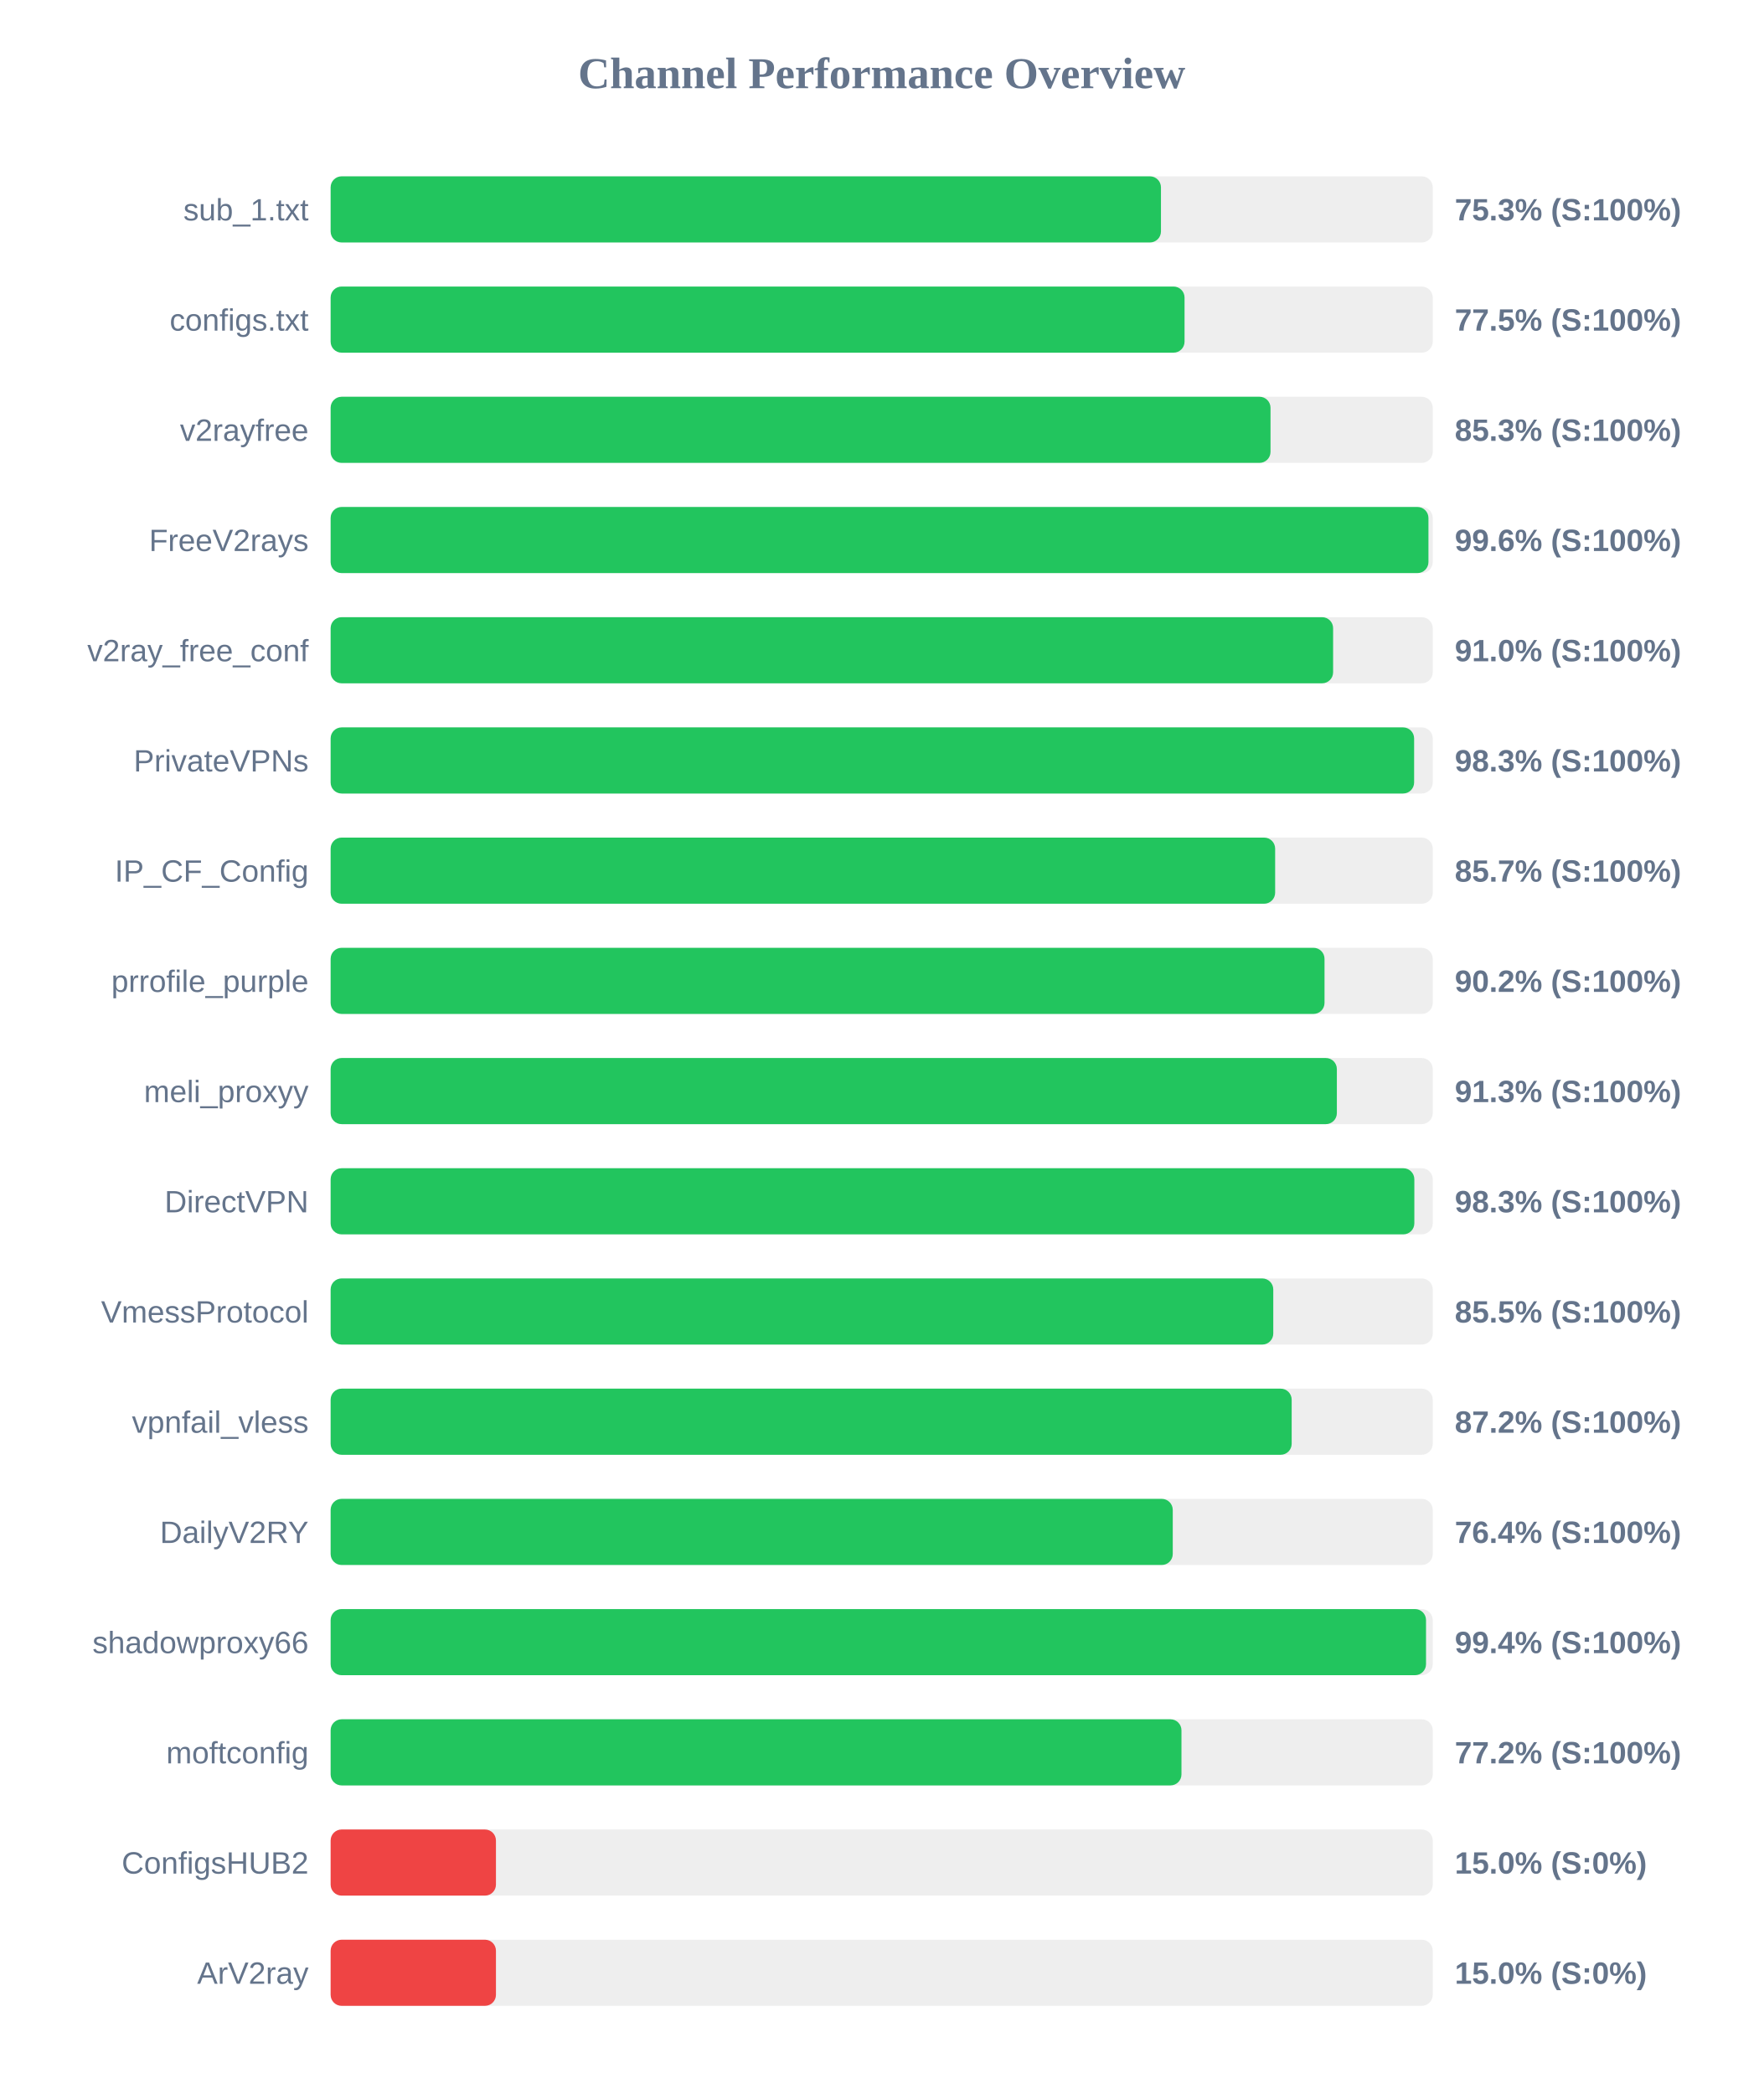
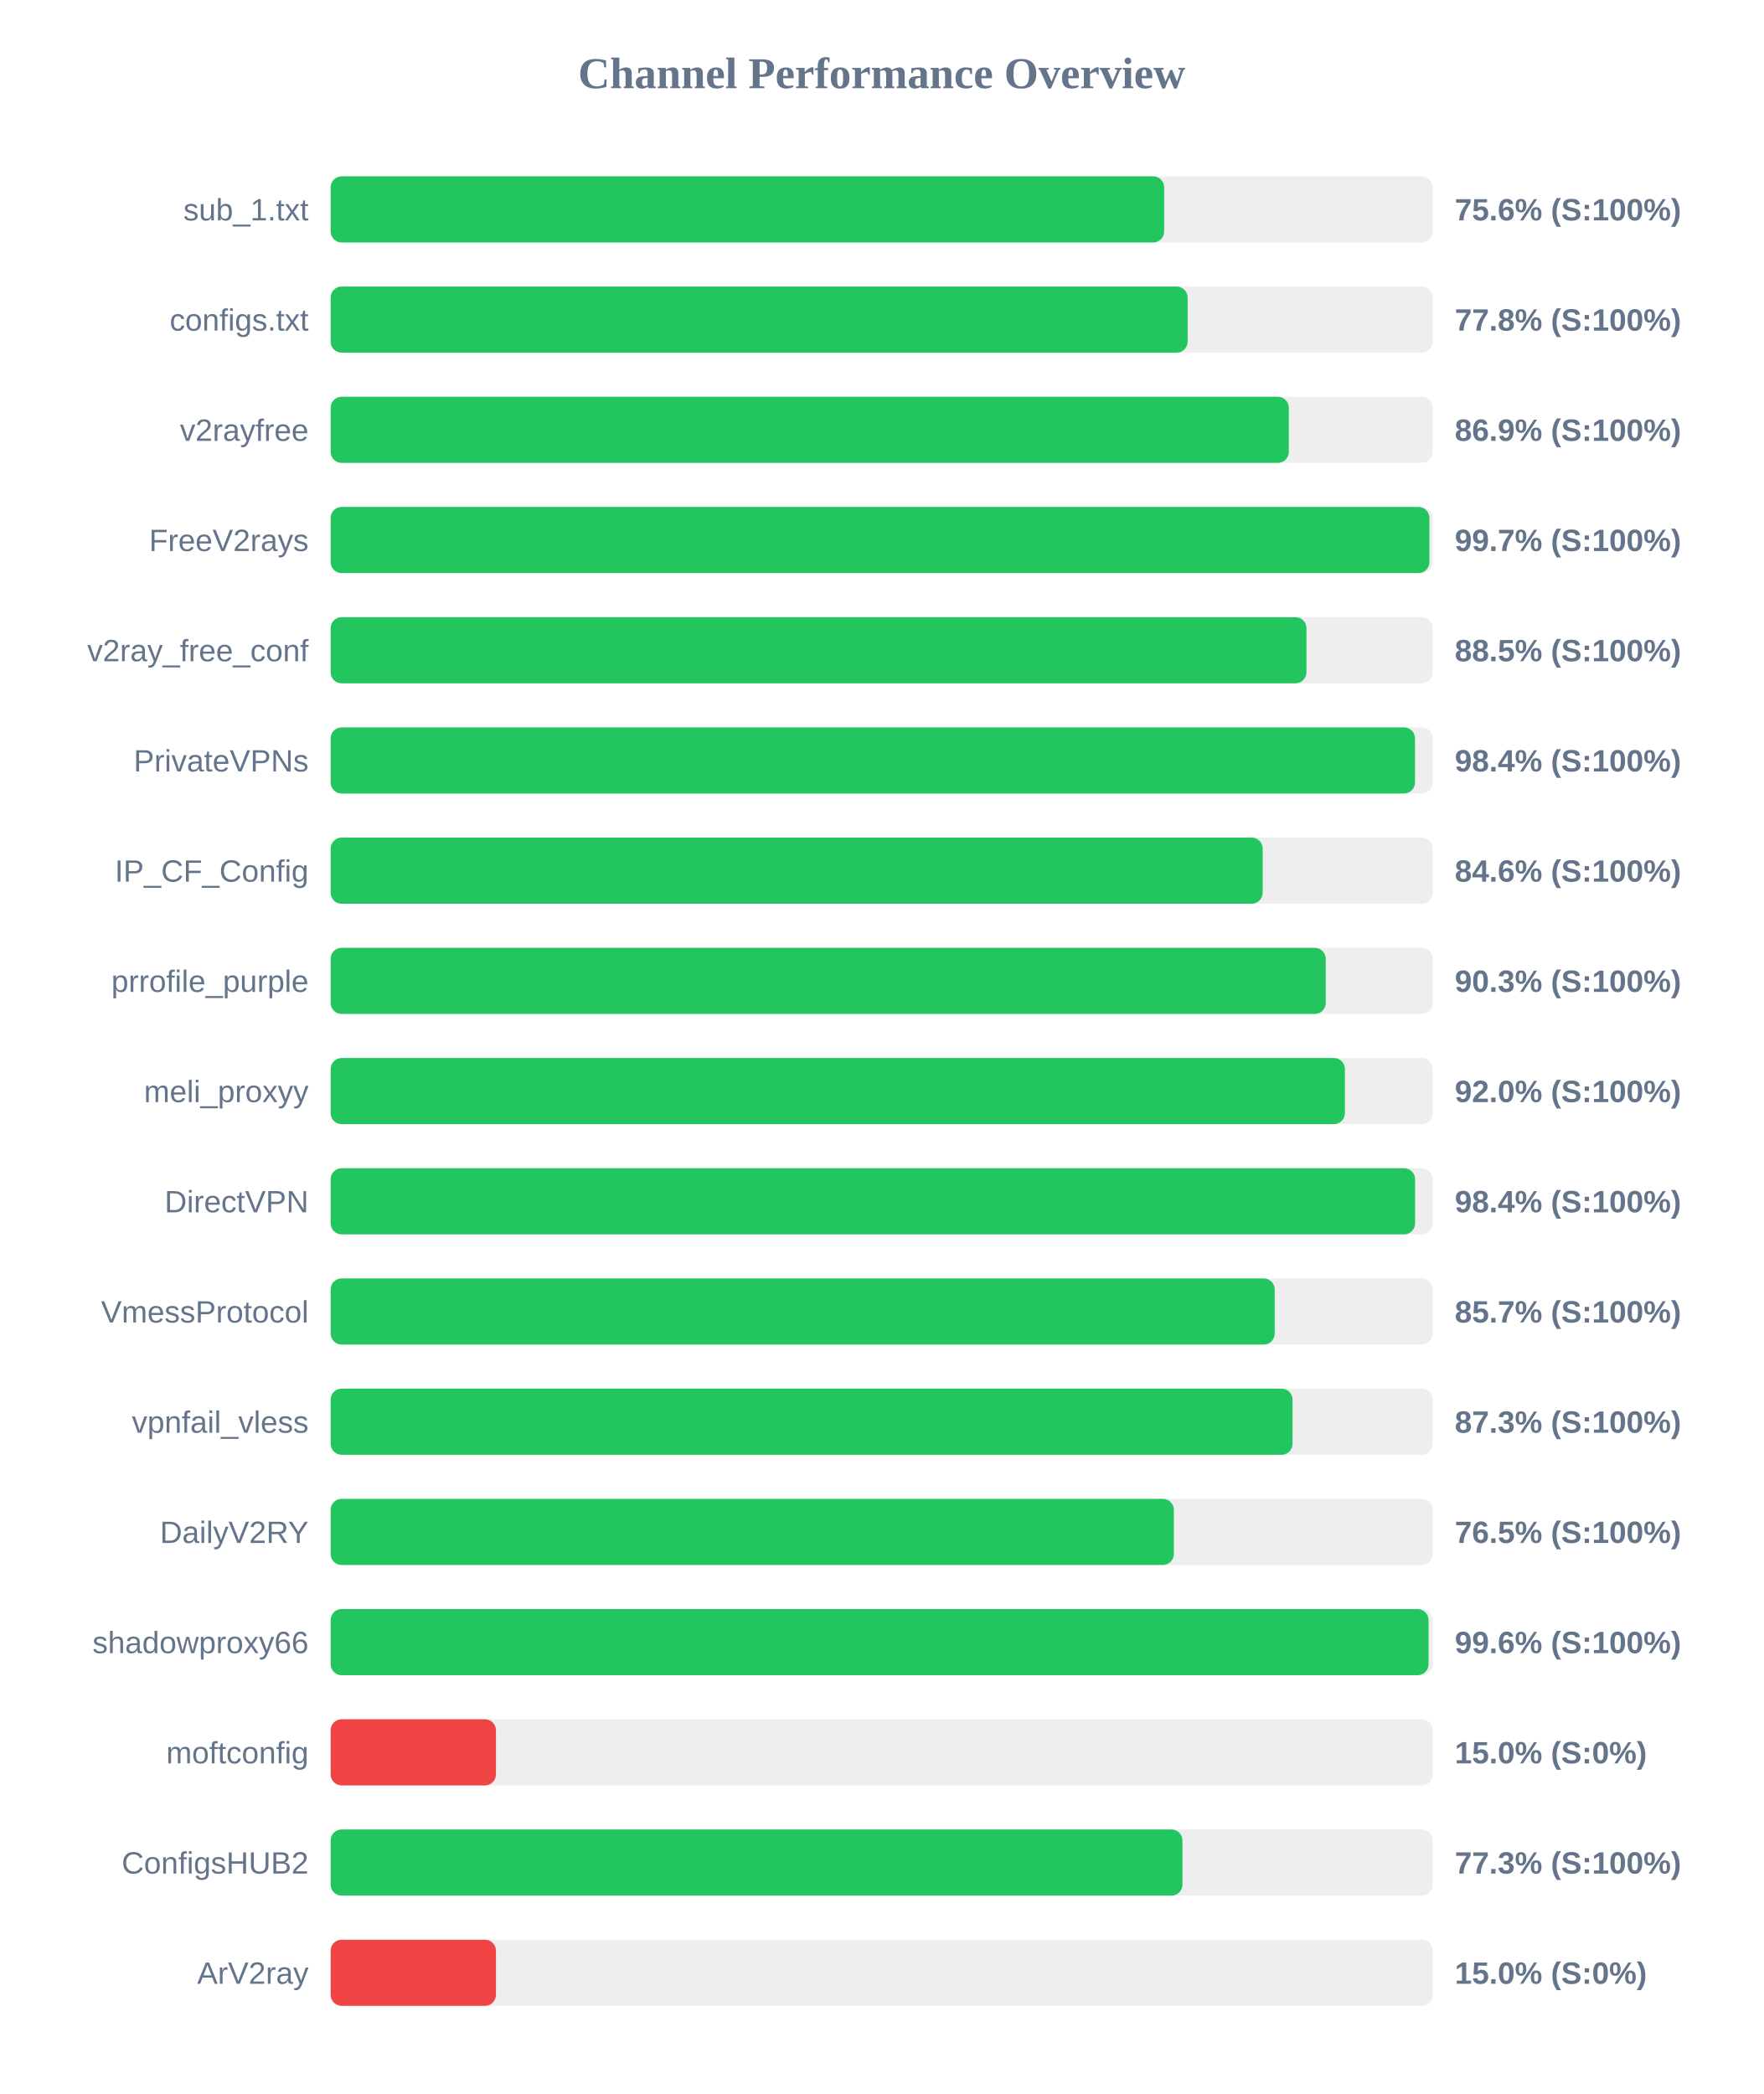
<svg xmlns="http://www.w3.org/2000/svg" width="800" height="950" version="1.1">
  <style>
        .row { font: 14px Arial; fill: #64748b; }
        .score { font: bold 14px Arial; fill: #64748b; }
    </style>
  <text x="400" y="40" text-anchor="middle" font-size="20px" font-weight="bold" fill="#64748b">Channel Performance Overview</text>
  <rect x="150" y="80" width="500" height="30" fill="#eee" rx="5" />
-   <rect x="150" y="80" width="376.7" height="30" fill="#22c55e" rx="5" />
+   <rect x="150" y="80" width="378.15" height="30" fill="#22c55e" rx="5" />
  <text x="140" y="100" text-anchor="end" class="row">sub_1.txt</text>
-   <text x="660" y="100" text-anchor="start" class="score">75.3% (S:100%)</text>
+   <text x="660" y="100" text-anchor="start" class="score">75.6% (S:100%)</text>
  <rect x="150" y="130" width="500" height="30" fill="#eee" rx="5" />
-   <rect x="150" y="130" width="387.4" height="30" fill="#22c55e" rx="5" />
+   <rect x="150" y="130" width="388.8" height="30" fill="#22c55e" rx="5" />
  <text x="140" y="150" text-anchor="end" class="row">configs.txt</text>
-   <text x="660" y="150" text-anchor="start" class="score">77.5% (S:100%)</text>
+   <text x="660" y="150" text-anchor="start" class="score">77.8% (S:100%)</text>
  <rect x="150" y="180" width="500" height="30" fill="#eee" rx="5" />
-   <rect x="150" y="180" width="426.4" height="30" fill="#22c55e" rx="5" />
+   <rect x="150" y="180" width="434.7" height="30" fill="#22c55e" rx="5" />
  <text x="140" y="200" text-anchor="end" class="row">v2rayfree</text>
-   <text x="660" y="200" text-anchor="start" class="score">85.3% (S:100%)</text>
+   <text x="660" y="200" text-anchor="start" class="score">86.9% (S:100%)</text>
  <rect x="150" y="230" width="500" height="30" fill="#eee" rx="5" />
-   <rect x="150" y="230" width="498.05" height="30" fill="#22c55e" rx="5" />
+   <rect x="150" y="230" width="498.5" height="30" fill="#22c55e" rx="5" />
  <text x="140" y="250" text-anchor="end" class="row">FreeV2rays</text>
-   <text x="660" y="250" text-anchor="start" class="score">99.6% (S:100%)</text>
+   <text x="660" y="250" text-anchor="start" class="score">99.7% (S:100%)</text>
  <rect x="150" y="280" width="500" height="30" fill="#eee" rx="5" />
-   <rect x="150" y="280" width="454.8" height="30" fill="#22c55e" rx="5" />
+   <rect x="150" y="280" width="442.7" height="30" fill="#22c55e" rx="5" />
  <text x="140" y="300" text-anchor="end" class="row">v2ray_free_conf</text>
-   <text x="660" y="300" text-anchor="start" class="score">91.0% (S:100%)</text>
+   <text x="660" y="300" text-anchor="start" class="score">88.5% (S:100%)</text>
  <rect x="150" y="330" width="500" height="30" fill="#eee" rx="5" />
-   <rect x="150" y="330" width="491.55" height="30" fill="#22c55e" rx="5" />
+   <rect x="150" y="330" width="491.95" height="30" fill="#22c55e" rx="5" />
  <text x="140" y="350" text-anchor="end" class="row">PrivateVPNs</text>
-   <text x="660" y="350" text-anchor="start" class="score">98.3% (S:100%)</text>
+   <text x="660" y="350" text-anchor="start" class="score">98.4% (S:100%)</text>
  <rect x="150" y="380" width="500" height="30" fill="#eee" rx="5" />
-   <rect x="150" y="380" width="428.5" height="30" fill="#22c55e" rx="5" />
+   <rect x="150" y="380" width="422.85" height="30" fill="#22c55e" rx="5" />
  <text x="140" y="400" text-anchor="end" class="row">IP_CF_Config</text>
-   <text x="660" y="400" text-anchor="start" class="score">85.7% (S:100%)</text>
+   <text x="660" y="400" text-anchor="start" class="score">84.6% (S:100%)</text>
  <rect x="150" y="430" width="500" height="30" fill="#eee" rx="5" />
-   <rect x="150" y="430" width="450.9" height="30" fill="#22c55e" rx="5" />
+   <rect x="150" y="430" width="451.45" height="30" fill="#22c55e" rx="5" />
  <text x="140" y="450" text-anchor="end" class="row">prrofile_purple</text>
-   <text x="660" y="450" text-anchor="start" class="score">90.2% (S:100%)</text>
+   <text x="660" y="450" text-anchor="start" class="score">90.3% (S:100%)</text>
  <rect x="150" y="480" width="500" height="30" fill="#eee" rx="5" />
-   <rect x="150" y="480" width="456.5" height="30" fill="#22c55e" rx="5" />
+   <rect x="150" y="480" width="460.15" height="30" fill="#22c55e" rx="5" />
  <text x="140" y="500" text-anchor="end" class="row">meli_proxyy</text>
-   <text x="660" y="500" text-anchor="start" class="score">91.3% (S:100%)</text>
+   <text x="660" y="500" text-anchor="start" class="score">92.0% (S:100%)</text>
  <rect x="150" y="530" width="500" height="30" fill="#eee" rx="5" />
-   <rect x="150" y="530" width="491.65" height="30" fill="#22c55e" rx="5" />
+   <rect x="150" y="530" width="492.0" height="30" fill="#22c55e" rx="5" />
  <text x="140" y="550" text-anchor="end" class="row">DirectVPN</text>
-   <text x="660" y="550" text-anchor="start" class="score">98.3% (S:100%)</text>
+   <text x="660" y="550" text-anchor="start" class="score">98.4% (S:100%)</text>
  <rect x="150" y="580" width="500" height="30" fill="#eee" rx="5" />
-   <rect x="150" y="580" width="427.65" height="30" fill="#22c55e" rx="5" />
+   <rect x="150" y="580" width="428.3" height="30" fill="#22c55e" rx="5" />
  <text x="140" y="600" text-anchor="end" class="row">VmessProtocol</text>
-   <text x="660" y="600" text-anchor="start" class="score">85.5% (S:100%)</text>
+   <text x="660" y="600" text-anchor="start" class="score">85.7% (S:100%)</text>
  <rect x="150" y="630" width="500" height="30" fill="#eee" rx="5" />
-   <rect x="150" y="630" width="436.0" height="30" fill="#22c55e" rx="5" />
+   <rect x="150" y="630" width="436.4" height="30" fill="#22c55e" rx="5" />
  <text x="140" y="650" text-anchor="end" class="row">vpnfail_vless</text>
-   <text x="660" y="650" text-anchor="start" class="score">87.2% (S:100%)</text>
+   <text x="660" y="650" text-anchor="start" class="score">87.3% (S:100%)</text>
  <rect x="150" y="680" width="500" height="30" fill="#eee" rx="5" />
-   <rect x="150" y="680" width="382.05" height="30" fill="#22c55e" rx="5" />
+   <rect x="150" y="680" width="382.55" height="30" fill="#22c55e" rx="5" />
  <text x="140" y="700" text-anchor="end" class="row">DailyV2RY</text>
-   <text x="660" y="700" text-anchor="start" class="score">76.4% (S:100%)</text>
+   <text x="660" y="700" text-anchor="start" class="score">76.5% (S:100%)</text>
  <rect x="150" y="730" width="500" height="30" fill="#eee" rx="5" />
-   <rect x="150" y="730" width="496.95" height="30" fill="#22c55e" rx="5" />
+   <rect x="150" y="730" width="498.1" height="30" fill="#22c55e" rx="5" />
  <text x="140" y="750" text-anchor="end" class="row">shadowproxy66</text>
-   <text x="660" y="750" text-anchor="start" class="score">99.4% (S:100%)</text>
+   <text x="660" y="750" text-anchor="start" class="score">99.6% (S:100%)</text>
  <rect x="150" y="780" width="500" height="30" fill="#eee" rx="5" />
-   <rect x="150" y="780" width="386.0" height="30" fill="#22c55e" rx="5" />
+   <rect x="150" y="780" width="75.0" height="30" fill="#ef4444" rx="5" />
  <text x="140" y="800" text-anchor="end" class="row">moftconfig</text>
-   <text x="660" y="800" text-anchor="start" class="score">77.2% (S:100%)</text>
+   <text x="660" y="800" text-anchor="start" class="score">15.0% (S:0%)</text>
  <rect x="150" y="830" width="500" height="30" fill="#eee" rx="5" />
-   <rect x="150" y="830" width="75.0" height="30" fill="#ef4444" rx="5" />
+   <rect x="150" y="830" width="386.45" height="30" fill="#22c55e" rx="5" />
  <text x="140" y="850" text-anchor="end" class="row">ConfigsHUB2</text>
-   <text x="660" y="850" text-anchor="start" class="score">15.0% (S:0%)</text>
+   <text x="660" y="850" text-anchor="start" class="score">77.3% (S:100%)</text>
  <rect x="150" y="880" width="500" height="30" fill="#eee" rx="5" />
  <rect x="150" y="880" width="75.0" height="30" fill="#ef4444" rx="5" />
  <text x="140" y="900" text-anchor="end" class="row">ArV2ray</text>
  <text x="660" y="900" text-anchor="start" class="score">15.0% (S:0%)</text>
</svg>
